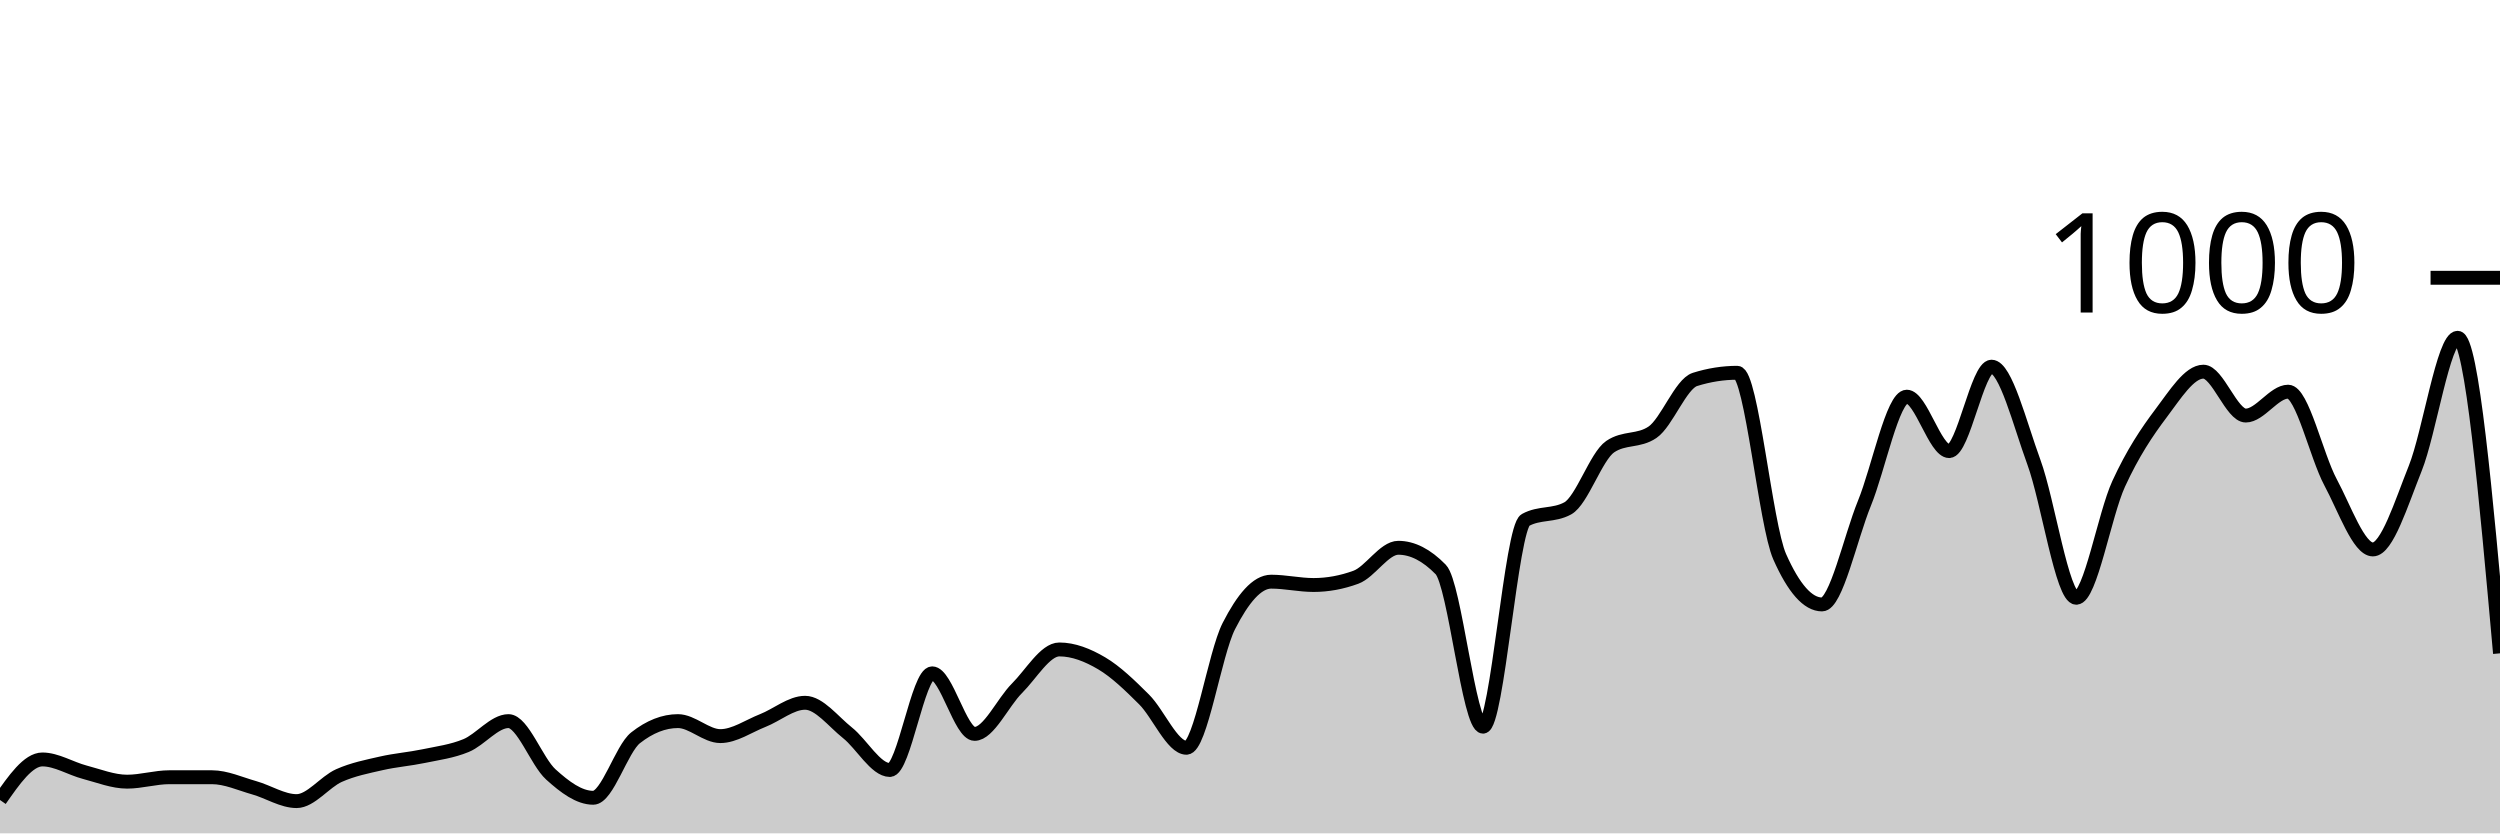
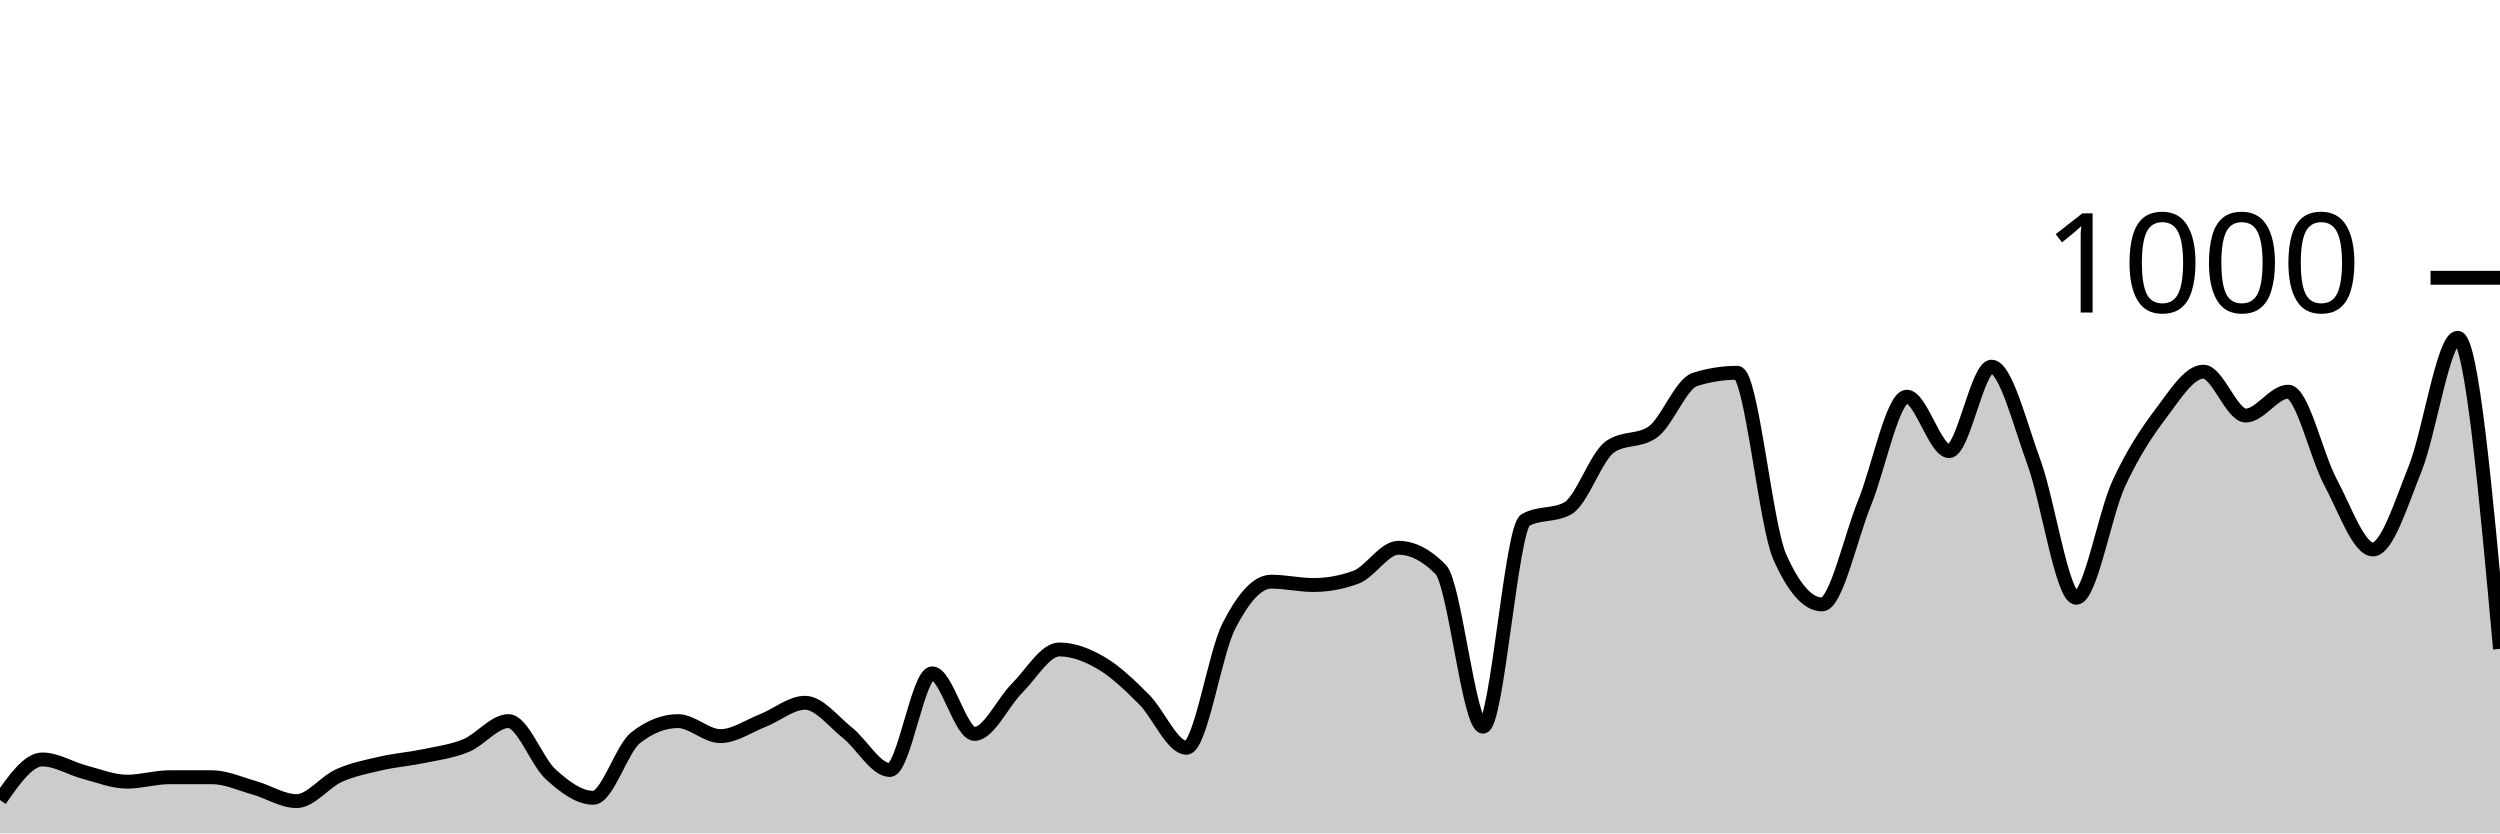
<svg xmlns="http://www.w3.org/2000/svg" viewBox="0 0 180 60">
  <g transform="translate(0,20)">
-     <path class="area" fill="rgba(0, 0, 0, 0.2)" d="M0,37.6C1.017,36.14,2.034,34.68,3.051,34.68C4.068,34.68,5.085,35.333,6.102,35.6C7.119,35.867,8.136,36.28,9.153,36.28C10.169,36.28,11.186,35.96,12.203,35.96C13.22,35.96,14.237,35.96,15.254,35.96C16.271,35.96,17.288,36.433,18.305,36.72C19.322,37.007,20.339,37.68,21.356,37.68C22.373,37.68,23.39,36.293,24.407,35.84C25.424,35.387,26.441,35.193,27.458,34.96C28.475,34.727,29.492,34.653,30.508,34.44C31.525,34.227,32.542,34.1,33.559,33.68C34.576,33.26,35.593,31.92,36.61,31.92C37.627,31.92,38.644,34.84,39.661,35.76C40.678,36.68,41.695,37.44,42.712,37.44C43.729,37.44,44.746,33.92,45.763,33.12C46.78,32.32,47.797,31.92,48.814,31.92C49.831,31.92,50.847,33,51.864,33C52.881,33,53.898,32.28,54.915,31.88C55.932,31.48,56.949,30.6,57.966,30.6C58.983,30.6,60,31.953,61.017,32.76C62.034,33.567,63.051,35.44,64.068,35.44C65.085,35.44,66.102,28.48,67.119,28.48C68.136,28.48,69.153,32.84,70.169,32.84C71.186,32.84,72.203,30.573,73.22,29.56C74.237,28.547,75.254,26.76,76.271,26.76C77.288,26.76,78.305,27.16,79.322,27.76C80.339,28.36,81.356,29.347,82.373,30.36C83.39,31.373,84.407,33.84,85.424,33.84C86.441,33.84,87.458,27.073,88.475,25.08C89.492,23.087,90.508,21.88,91.525,21.88C92.542,21.88,93.559,22.12,94.576,22.12C95.593,22.12,96.61,21.933,97.627,21.56C98.644,21.187,99.661,19.44,100.678,19.44C101.695,19.44,102.712,19.96,103.729,21C104.746,22.04,105.763,32.32,106.78,32.32C107.797,32.32,108.814,18,109.831,17.44C110.847,16.88,111.864,17.16,112.881,16.6C113.898,16.04,114.915,12.853,115.932,12.16C116.949,11.467,117.966,11.813,118.983,11.12C120,10.427,121.017,7.64,122.034,7.32C123.051,7,124.068,6.84,125.085,6.84C126.102,6.84,127.119,17.787,128.136,20.08C129.153,22.373,130.169,23.52,131.186,23.52C132.203,23.52,133.22,18.733,134.237,16.24C135.254,13.747,136.271,8.56,137.288,8.56C138.305,8.56,139.322,12.48,140.339,12.48C141.356,12.48,142.373,6.4,143.39,6.4C144.407,6.4,145.424,10.507,146.441,13.28C147.458,16.053,148.475,23.04,149.492,23.04C150.508,23.04,151.525,17.053,152.542,14.84C153.559,12.627,154.576,11.107,155.593,9.76C156.61,8.413,157.627,6.76,158.644,6.76C159.661,6.76,160.678,9.92,161.695,9.92C162.712,9.92,163.729,8.2,164.746,8.2C165.763,8.2,166.78,12.827,167.797,14.72C168.814,16.613,169.831,19.56,170.847,19.56C171.864,19.56,172.881,16.26,173.898,13.72C174.915,11.18,175.932,4.32,176.949,4.32C177.966,4.32,178.983,15.68,180,27.04L180,40C178.983,40,177.966,40,176.949,40C175.932,40,174.915,40,173.898,40C172.881,40,171.864,40,170.847,40C169.831,40,168.814,40,167.797,40C166.78,40,165.763,40,164.746,40C163.729,40,162.712,40,161.695,40C160.678,40,159.661,40,158.644,40C157.627,40,156.61,40,155.593,40C154.576,40,153.559,40,152.542,40C151.525,40,150.508,40,149.492,40C148.475,40,147.458,40,146.441,40C145.424,40,144.407,40,143.39,40C142.373,40,141.356,40,140.339,40C139.322,40,138.305,40,137.288,40C136.271,40,135.254,40,134.237,40C133.22,40,132.203,40,131.186,40C130.169,40,129.153,40,128.136,40C127.119,40,126.102,40,125.085,40C124.068,40,123.051,40,122.034,40C121.017,40,120,40,118.983,40C117.966,40,116.949,40,115.932,40C114.915,40,113.898,40,112.881,40C111.864,40,110.847,40,109.831,40C108.814,40,107.797,40,106.78,40C105.763,40,104.746,40,103.729,40C102.712,40,101.695,40,100.678,40C99.661,40,98.644,40,97.627,40C96.61,40,95.593,40,94.576,40C93.559,40,92.542,40,91.525,40C90.508,40,89.492,40,88.475,40C87.458,40,86.441,40,85.424,40C84.407,40,83.39,40,82.373,40C81.356,40,80.339,40,79.322,40C78.305,40,77.288,40,76.271,40C75.254,40,74.237,40,73.22,40C72.203,40,71.186,40,70.169,40C69.153,40,68.136,40,67.119,40C66.102,40,65.085,40,64.068,40C63.051,40,62.034,40,61.017,40C60,40,58.983,40,57.966,40C56.949,40,55.932,40,54.915,40C53.898,40,52.881,40,51.864,40C50.847,40,49.831,40,48.814,40C47.797,40,46.78,40,45.763,40C44.746,40,43.729,40,42.712,40C41.695,40,40.678,40,39.661,40C38.644,40,37.627,40,36.61,40C35.593,40,34.576,40,33.559,40C32.542,40,31.525,40,30.508,40C29.492,40,28.475,40,27.458,40C26.441,40,25.424,40,24.407,40C23.39,40,22.373,40,21.356,40C20.339,40,19.322,40,18.305,40C17.288,40,16.271,40,15.254,40C14.237,40,13.22,40,12.203,40C11.186,40,10.169,40,9.153,40C8.136,40,7.119,40,6.102,40C5.085,40,4.068,40,3.051,40C2.034,40,1.017,40,0,40Z" />
-     <path class="line" stroke="black" fill="none" d="M0,37.6C1.017,36.14,2.034,34.68,3.051,34.68C4.068,34.68,5.085,35.333,6.102,35.6C7.119,35.867,8.136,36.28,9.153,36.28C10.169,36.28,11.186,35.96,12.203,35.96C13.22,35.96,14.237,35.96,15.254,35.96C16.271,35.96,17.288,36.433,18.305,36.72C19.322,37.007,20.339,37.68,21.356,37.68C22.373,37.68,23.39,36.293,24.407,35.84C25.424,35.387,26.441,35.193,27.458,34.96C28.475,34.727,29.492,34.653,30.508,34.44C31.525,34.227,32.542,34.1,33.559,33.68C34.576,33.26,35.593,31.92,36.61,31.92C37.627,31.92,38.644,34.84,39.661,35.76C40.678,36.68,41.695,37.44,42.712,37.44C43.729,37.44,44.746,33.92,45.763,33.12C46.78,32.32,47.797,31.92,48.814,31.92C49.831,31.92,50.847,33,51.864,33C52.881,33,53.898,32.28,54.915,31.88C55.932,31.48,56.949,30.6,57.966,30.6C58.983,30.6,60,31.953,61.017,32.76C62.034,33.567,63.051,35.44,64.068,35.44C65.085,35.44,66.102,28.48,67.119,28.48C68.136,28.48,69.153,32.84,70.169,32.84C71.186,32.84,72.203,30.573,73.22,29.56C74.237,28.547,75.254,26.76,76.271,26.76C77.288,26.76,78.305,27.16,79.322,27.76C80.339,28.36,81.356,29.347,82.373,30.36C83.39,31.373,84.407,33.84,85.424,33.84C86.441,33.84,87.458,27.073,88.475,25.08C89.492,23.087,90.508,21.88,91.525,21.88C92.542,21.88,93.559,22.12,94.576,22.12C95.593,22.12,96.61,21.933,97.627,21.56C98.644,21.187,99.661,19.44,100.678,19.44C101.695,19.44,102.712,19.96,103.729,21C104.746,22.04,105.763,32.32,106.78,32.32C107.797,32.32,108.814,18,109.831,17.44C110.847,16.88,111.864,17.16,112.881,16.6C113.898,16.04,114.915,12.853,115.932,12.16C116.949,11.467,117.966,11.813,118.983,11.12C120,10.427,121.017,7.64,122.034,7.32C123.051,7,124.068,6.84,125.085,6.84C126.102,6.84,127.119,17.787,128.136,20.08C129.153,22.373,130.169,23.52,131.186,23.52C132.203,23.52,133.22,18.733,134.237,16.24C135.254,13.747,136.271,8.56,137.288,8.56C138.305,8.56,139.322,12.48,140.339,12.48C141.356,12.48,142.373,6.4,143.39,6.4C144.407,6.4,145.424,10.507,146.441,13.28C147.458,16.053,148.475,23.04,149.492,23.04C150.508,23.04,151.525,17.053,152.542,14.84C153.559,12.627,154.576,11.107,155.593,9.76C156.61,8.413,157.627,6.76,158.644,6.76C159.661,6.76,160.678,9.92,161.695,9.92C162.712,9.92,163.729,8.2,164.746,8.2C165.763,8.2,166.78,12.827,167.797,14.72C168.814,16.613,169.831,19.56,170.847,19.56C171.864,19.56,172.881,16.26,173.898,13.72C174.915,11.18,175.932,4.32,176.949,4.32C177.966,4.32,178.983,15.68,180,27.04" />
+     <path class="area" fill="rgba(0, 0, 0, 0.2)" d="M0,37.6C1.017,36.14,2.034,34.68,3.051,34.68C4.068,34.68,5.085,35.333,6.102,35.6C7.119,35.867,8.136,36.28,9.153,36.28C10.169,36.28,11.186,35.96,12.203,35.96C13.22,35.96,14.237,35.96,15.254,35.96C16.271,35.96,17.288,36.433,18.305,36.72C19.322,37.007,20.339,37.68,21.356,37.68C22.373,37.68,23.39,36.293,24.407,35.84C25.424,35.387,26.441,35.193,27.458,34.96C28.475,34.727,29.492,34.653,30.508,34.44C31.525,34.227,32.542,34.1,33.559,33.68C34.576,33.26,35.593,31.92,36.61,31.92C37.627,31.92,38.644,34.84,39.661,35.76C40.678,36.68,41.695,37.44,42.712,37.44C43.729,37.44,44.746,33.92,45.763,33.12C46.78,32.32,47.797,31.92,48.814,31.92C49.831,31.92,50.847,33,51.864,33C52.881,33,53.898,32.28,54.915,31.88C55.932,31.48,56.949,30.6,57.966,30.6C58.983,30.6,60,31.953,61.017,32.76C62.034,33.567,63.051,35.44,64.068,35.44C65.085,35.44,66.102,28.48,67.119,28.48C68.136,28.48,69.153,32.84,70.169,32.84C71.186,32.84,72.203,30.573,73.22,29.56C74.237,28.547,75.254,26.76,76.271,26.76C77.288,26.76,78.305,27.16,79.322,27.76C80.339,28.36,81.356,29.347,82.373,30.36C83.39,31.373,84.407,33.84,85.424,33.84C86.441,33.84,87.458,27.073,88.475,25.08C89.492,23.087,90.508,21.88,91.525,21.88C92.542,21.88,93.559,22.12,94.576,22.12C95.593,22.12,96.61,21.933,97.627,21.56C98.644,21.187,99.661,19.44,100.678,19.44C101.695,19.44,102.712,19.96,103.729,21C104.746,22.04,105.763,32.32,106.78,32.32C107.797,32.32,108.814,18,109.831,17.44C110.847,16.88,111.864,17.16,112.881,16.6C113.898,16.04,114.915,12.853,115.932,12.16C116.949,11.467,117.966,11.813,118.983,11.12C120,10.427,121.017,7.64,122.034,7.32C123.051,7,124.068,6.84,125.085,6.84C126.102,6.84,127.119,17.787,128.136,20.08C129.153,22.373,130.169,23.52,131.186,23.52C132.203,23.52,133.22,18.733,134.237,16.24C135.254,13.747,136.271,8.56,137.288,8.56C138.305,8.56,139.322,12.48,140.339,12.48C141.356,12.48,142.373,6.4,143.39,6.4C144.407,6.4,145.424,10.507,146.441,13.28C147.458,16.053,148.475,23.04,149.492,23.04C150.508,23.04,151.525,17.053,152.542,14.84C153.559,12.627,154.576,11.107,155.593,9.76C156.61,8.413,157.627,6.76,158.644,6.76C159.661,6.76,160.678,9.92,161.695,9.92C162.712,9.92,163.729,8.2,164.746,8.2C165.763,8.2,166.78,12.827,167.797,14.72C168.814,16.613,169.831,19.56,170.847,19.56C171.864,19.56,172.881,16.26,173.898,13.72C174.915,11.18,175.932,4.32,176.949,4.32C177.966,4.32,178.983,15.52,180,26.72L180,40C178.983,40,177.966,40,176.949,40C175.932,40,174.915,40,173.898,40C172.881,40,171.864,40,170.847,40C169.831,40,168.814,40,167.797,40C166.78,40,165.763,40,164.746,40C163.729,40,162.712,40,161.695,40C160.678,40,159.661,40,158.644,40C157.627,40,156.61,40,155.593,40C154.576,40,153.559,40,152.542,40C151.525,40,150.508,40,149.492,40C148.475,40,147.458,40,146.441,40C145.424,40,144.407,40,143.39,40C142.373,40,141.356,40,140.339,40C139.322,40,138.305,40,137.288,40C136.271,40,135.254,40,134.237,40C133.22,40,132.203,40,131.186,40C130.169,40,129.153,40,128.136,40C127.119,40,126.102,40,125.085,40C124.068,40,123.051,40,122.034,40C121.017,40,120,40,118.983,40C117.966,40,116.949,40,115.932,40C114.915,40,113.898,40,112.881,40C111.864,40,110.847,40,109.831,40C108.814,40,107.797,40,106.78,40C105.763,40,104.746,40,103.729,40C102.712,40,101.695,40,100.678,40C99.661,40,98.644,40,97.627,40C96.61,40,95.593,40,94.576,40C93.559,40,92.542,40,91.525,40C90.508,40,89.492,40,88.475,40C87.458,40,86.441,40,85.424,40C84.407,40,83.39,40,82.373,40C81.356,40,80.339,40,79.322,40C78.305,40,77.288,40,76.271,40C75.254,40,74.237,40,73.22,40C72.203,40,71.186,40,70.169,40C69.153,40,68.136,40,67.119,40C66.102,40,65.085,40,64.068,40C63.051,40,62.034,40,61.017,40C60,40,58.983,40,57.966,40C56.949,40,55.932,40,54.915,40C53.898,40,52.881,40,51.864,40C50.847,40,49.831,40,48.814,40C47.797,40,46.78,40,45.763,40C44.746,40,43.729,40,42.712,40C41.695,40,40.678,40,39.661,40C38.644,40,37.627,40,36.61,40C35.593,40,34.576,40,33.559,40C32.542,40,31.525,40,30.508,40C29.492,40,28.475,40,27.458,40C26.441,40,25.424,40,24.407,40C23.39,40,22.373,40,21.356,40C20.339,40,19.322,40,18.305,40C17.288,40,16.271,40,15.254,40C14.237,40,13.22,40,12.203,40C11.186,40,10.169,40,9.153,40C8.136,40,7.119,40,6.102,40C5.085,40,4.068,40,3.051,40C2.034,40,1.017,40,0,40Z" />
+     <path class="line" stroke="black" fill="none" d="M0,37.6C1.017,36.14,2.034,34.68,3.051,34.68C4.068,34.68,5.085,35.333,6.102,35.6C7.119,35.867,8.136,36.28,9.153,36.28C10.169,36.28,11.186,35.96,12.203,35.96C13.22,35.96,14.237,35.96,15.254,35.96C16.271,35.96,17.288,36.433,18.305,36.72C19.322,37.007,20.339,37.68,21.356,37.68C22.373,37.68,23.39,36.293,24.407,35.84C25.424,35.387,26.441,35.193,27.458,34.96C28.475,34.727,29.492,34.653,30.508,34.44C31.525,34.227,32.542,34.1,33.559,33.68C34.576,33.26,35.593,31.92,36.61,31.92C37.627,31.92,38.644,34.84,39.661,35.76C40.678,36.68,41.695,37.44,42.712,37.44C43.729,37.44,44.746,33.92,45.763,33.12C46.78,32.32,47.797,31.92,48.814,31.92C49.831,31.92,50.847,33,51.864,33C52.881,33,53.898,32.28,54.915,31.88C55.932,31.48,56.949,30.6,57.966,30.6C58.983,30.6,60,31.953,61.017,32.76C62.034,33.567,63.051,35.44,64.068,35.44C65.085,35.44,66.102,28.48,67.119,28.48C68.136,28.48,69.153,32.84,70.169,32.84C71.186,32.84,72.203,30.573,73.22,29.56C74.237,28.547,75.254,26.76,76.271,26.76C77.288,26.76,78.305,27.16,79.322,27.76C80.339,28.36,81.356,29.347,82.373,30.36C83.39,31.373,84.407,33.84,85.424,33.84C86.441,33.84,87.458,27.073,88.475,25.08C89.492,23.087,90.508,21.88,91.525,21.88C92.542,21.88,93.559,22.12,94.576,22.12C95.593,22.12,96.61,21.933,97.627,21.56C98.644,21.187,99.661,19.44,100.678,19.44C101.695,19.44,102.712,19.96,103.729,21C104.746,22.04,105.763,32.32,106.78,32.32C107.797,32.32,108.814,18,109.831,17.44C110.847,16.88,111.864,17.16,112.881,16.6C113.898,16.04,114.915,12.853,115.932,12.16C116.949,11.467,117.966,11.813,118.983,11.12C120,10.427,121.017,7.64,122.034,7.32C123.051,7,124.068,6.84,125.085,6.84C126.102,6.84,127.119,17.787,128.136,20.08C129.153,22.373,130.169,23.52,131.186,23.52C132.203,23.52,133.22,18.733,134.237,16.24C135.254,13.747,136.271,8.56,137.288,8.56C138.305,8.56,139.322,12.48,140.339,12.48C141.356,12.48,142.373,6.4,143.39,6.4C144.407,6.4,145.424,10.507,146.441,13.28C147.458,16.053,148.475,23.04,149.492,23.04C150.508,23.04,151.525,17.053,152.542,14.84C153.559,12.627,154.576,11.107,155.593,9.76C156.61,8.413,157.627,6.76,158.644,6.76C159.661,6.76,160.678,9.92,161.695,9.92C162.712,9.92,163.729,8.2,164.746,8.2C165.763,8.2,166.78,12.827,167.797,14.72C168.814,16.613,169.831,19.56,170.847,19.56C171.864,19.56,172.881,16.26,173.898,13.72C174.915,11.18,175.932,4.32,176.949,4.32C177.966,4.32,178.983,15.52,180,26.72" />
    <path class="axis-ceiling" stroke-width="1" stroke="black" fill="none" d="M175,0L180,0" />
    <text class="axis-ceiling-label" font-family="sans-serif" text-anchor="end" font-size="10px" x="170" y="2.5">1000</text>
  </g>
</svg>
